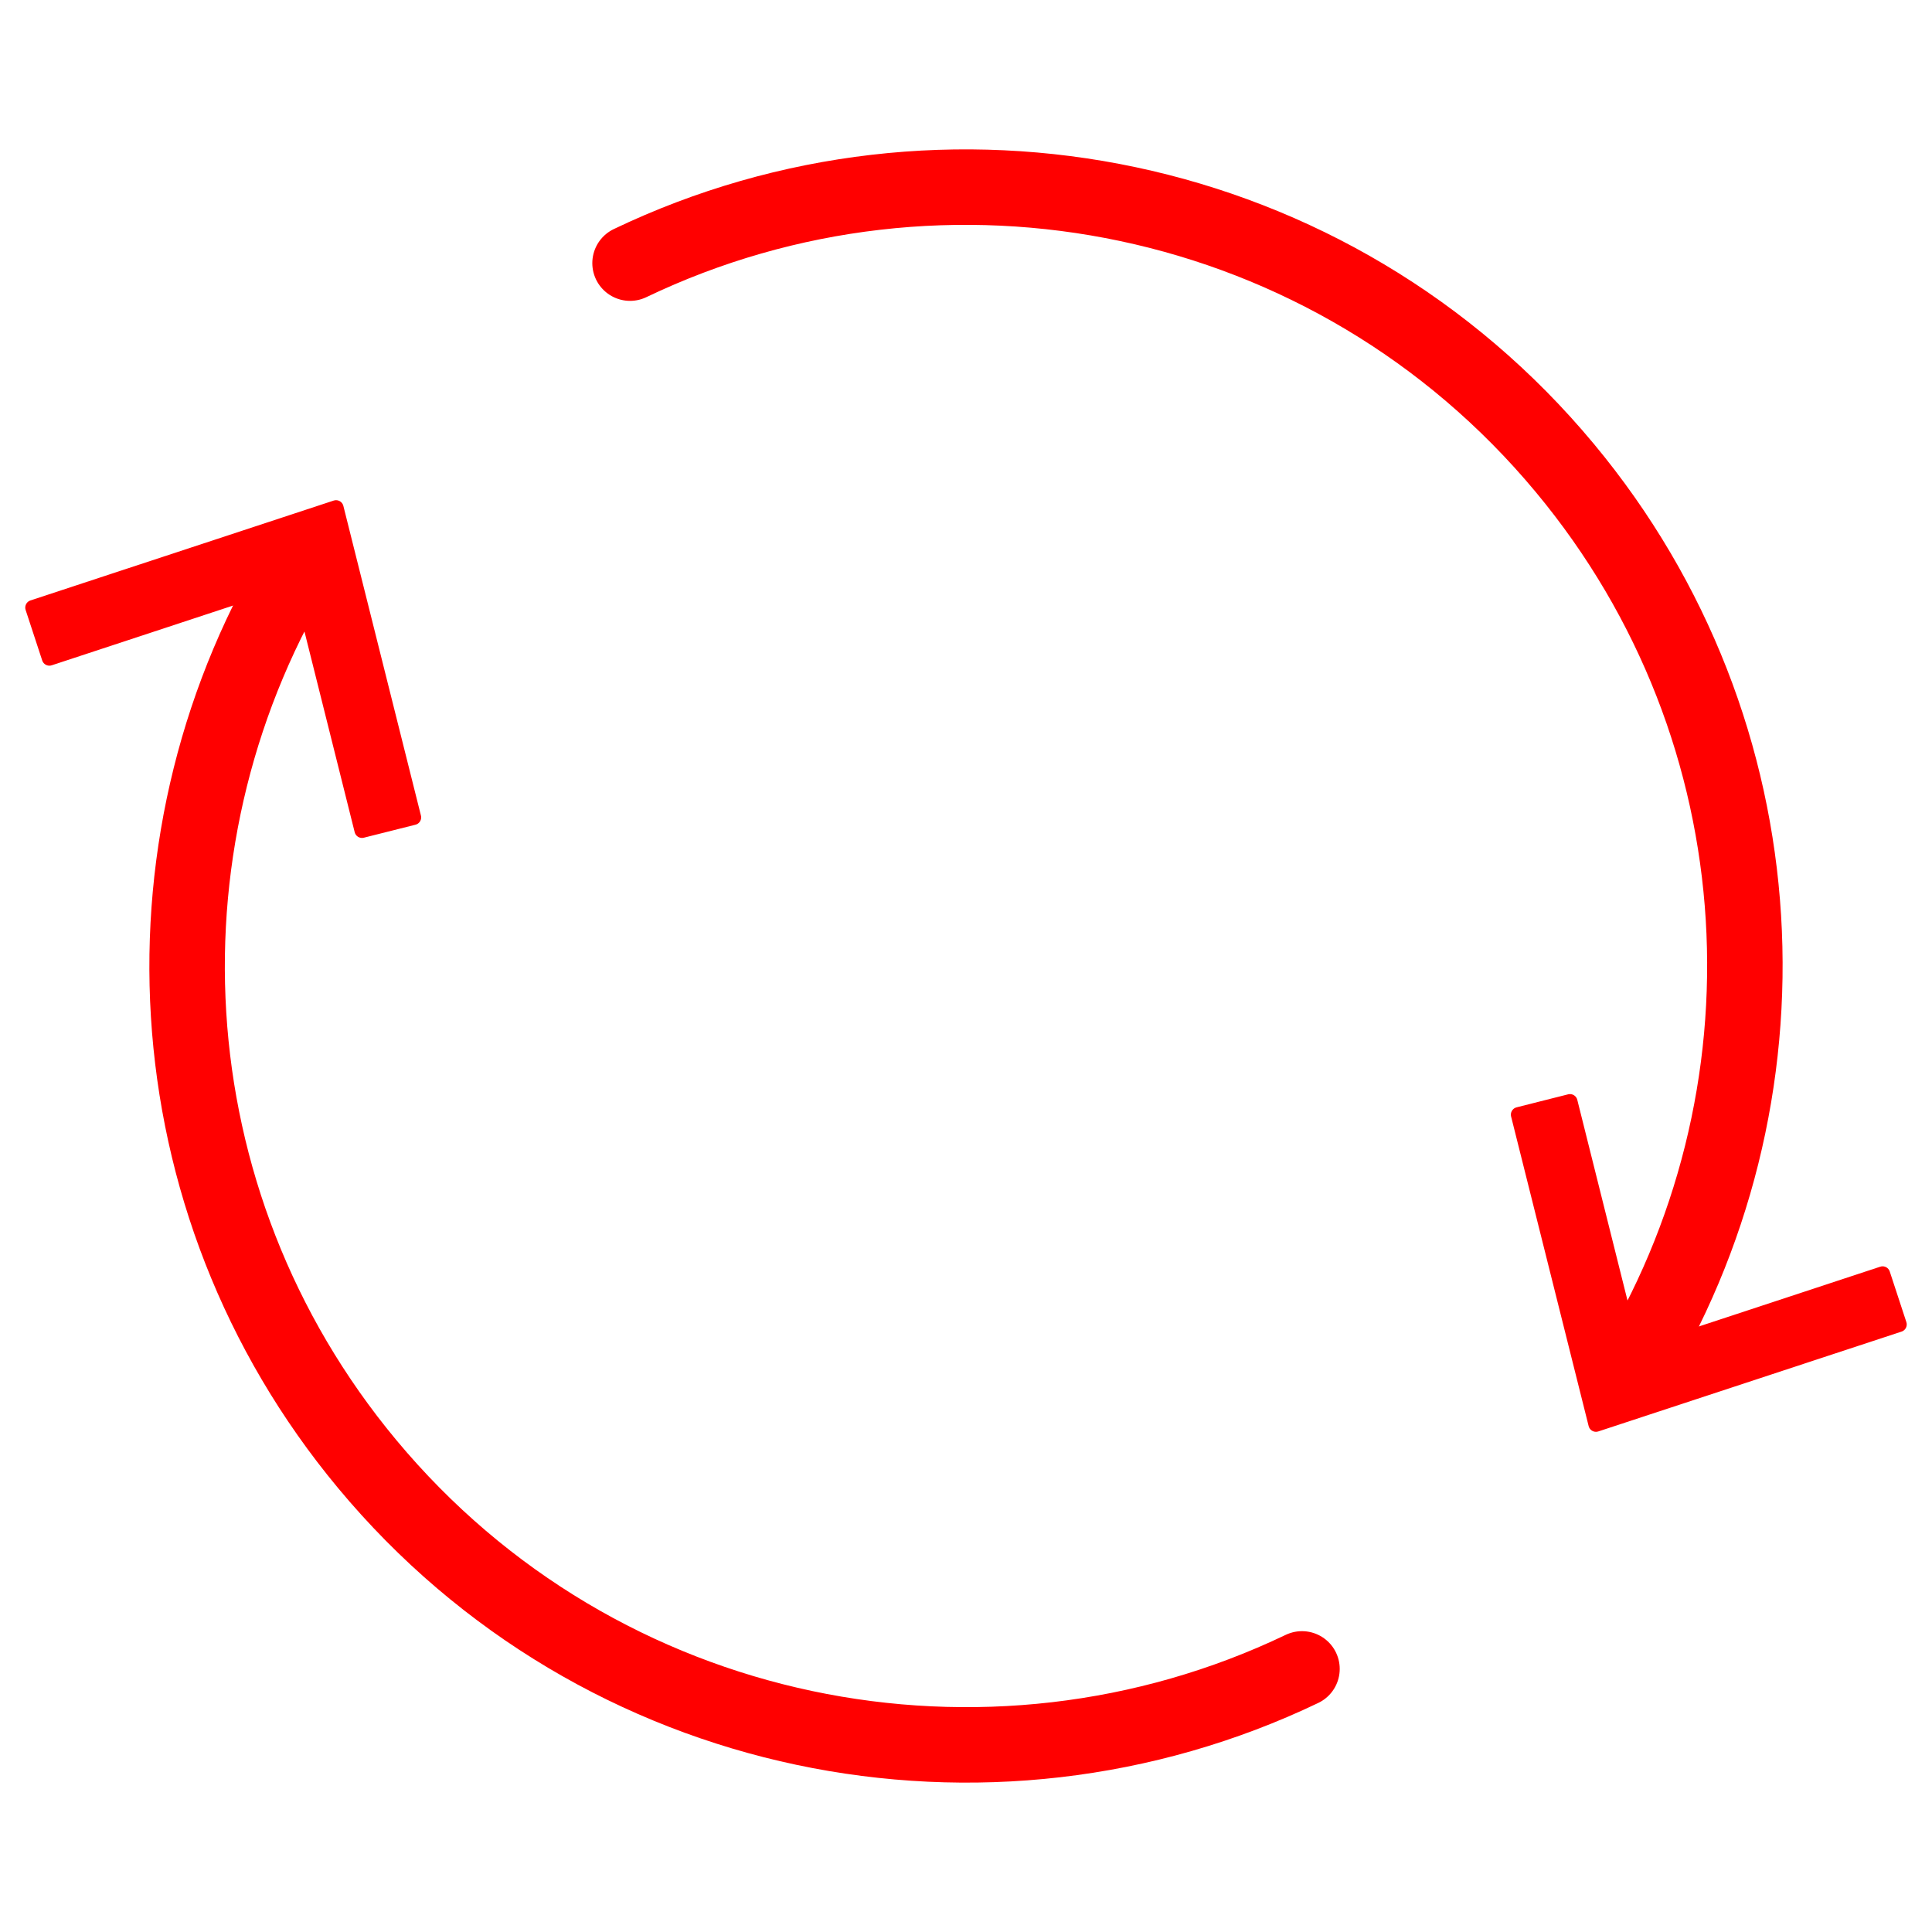
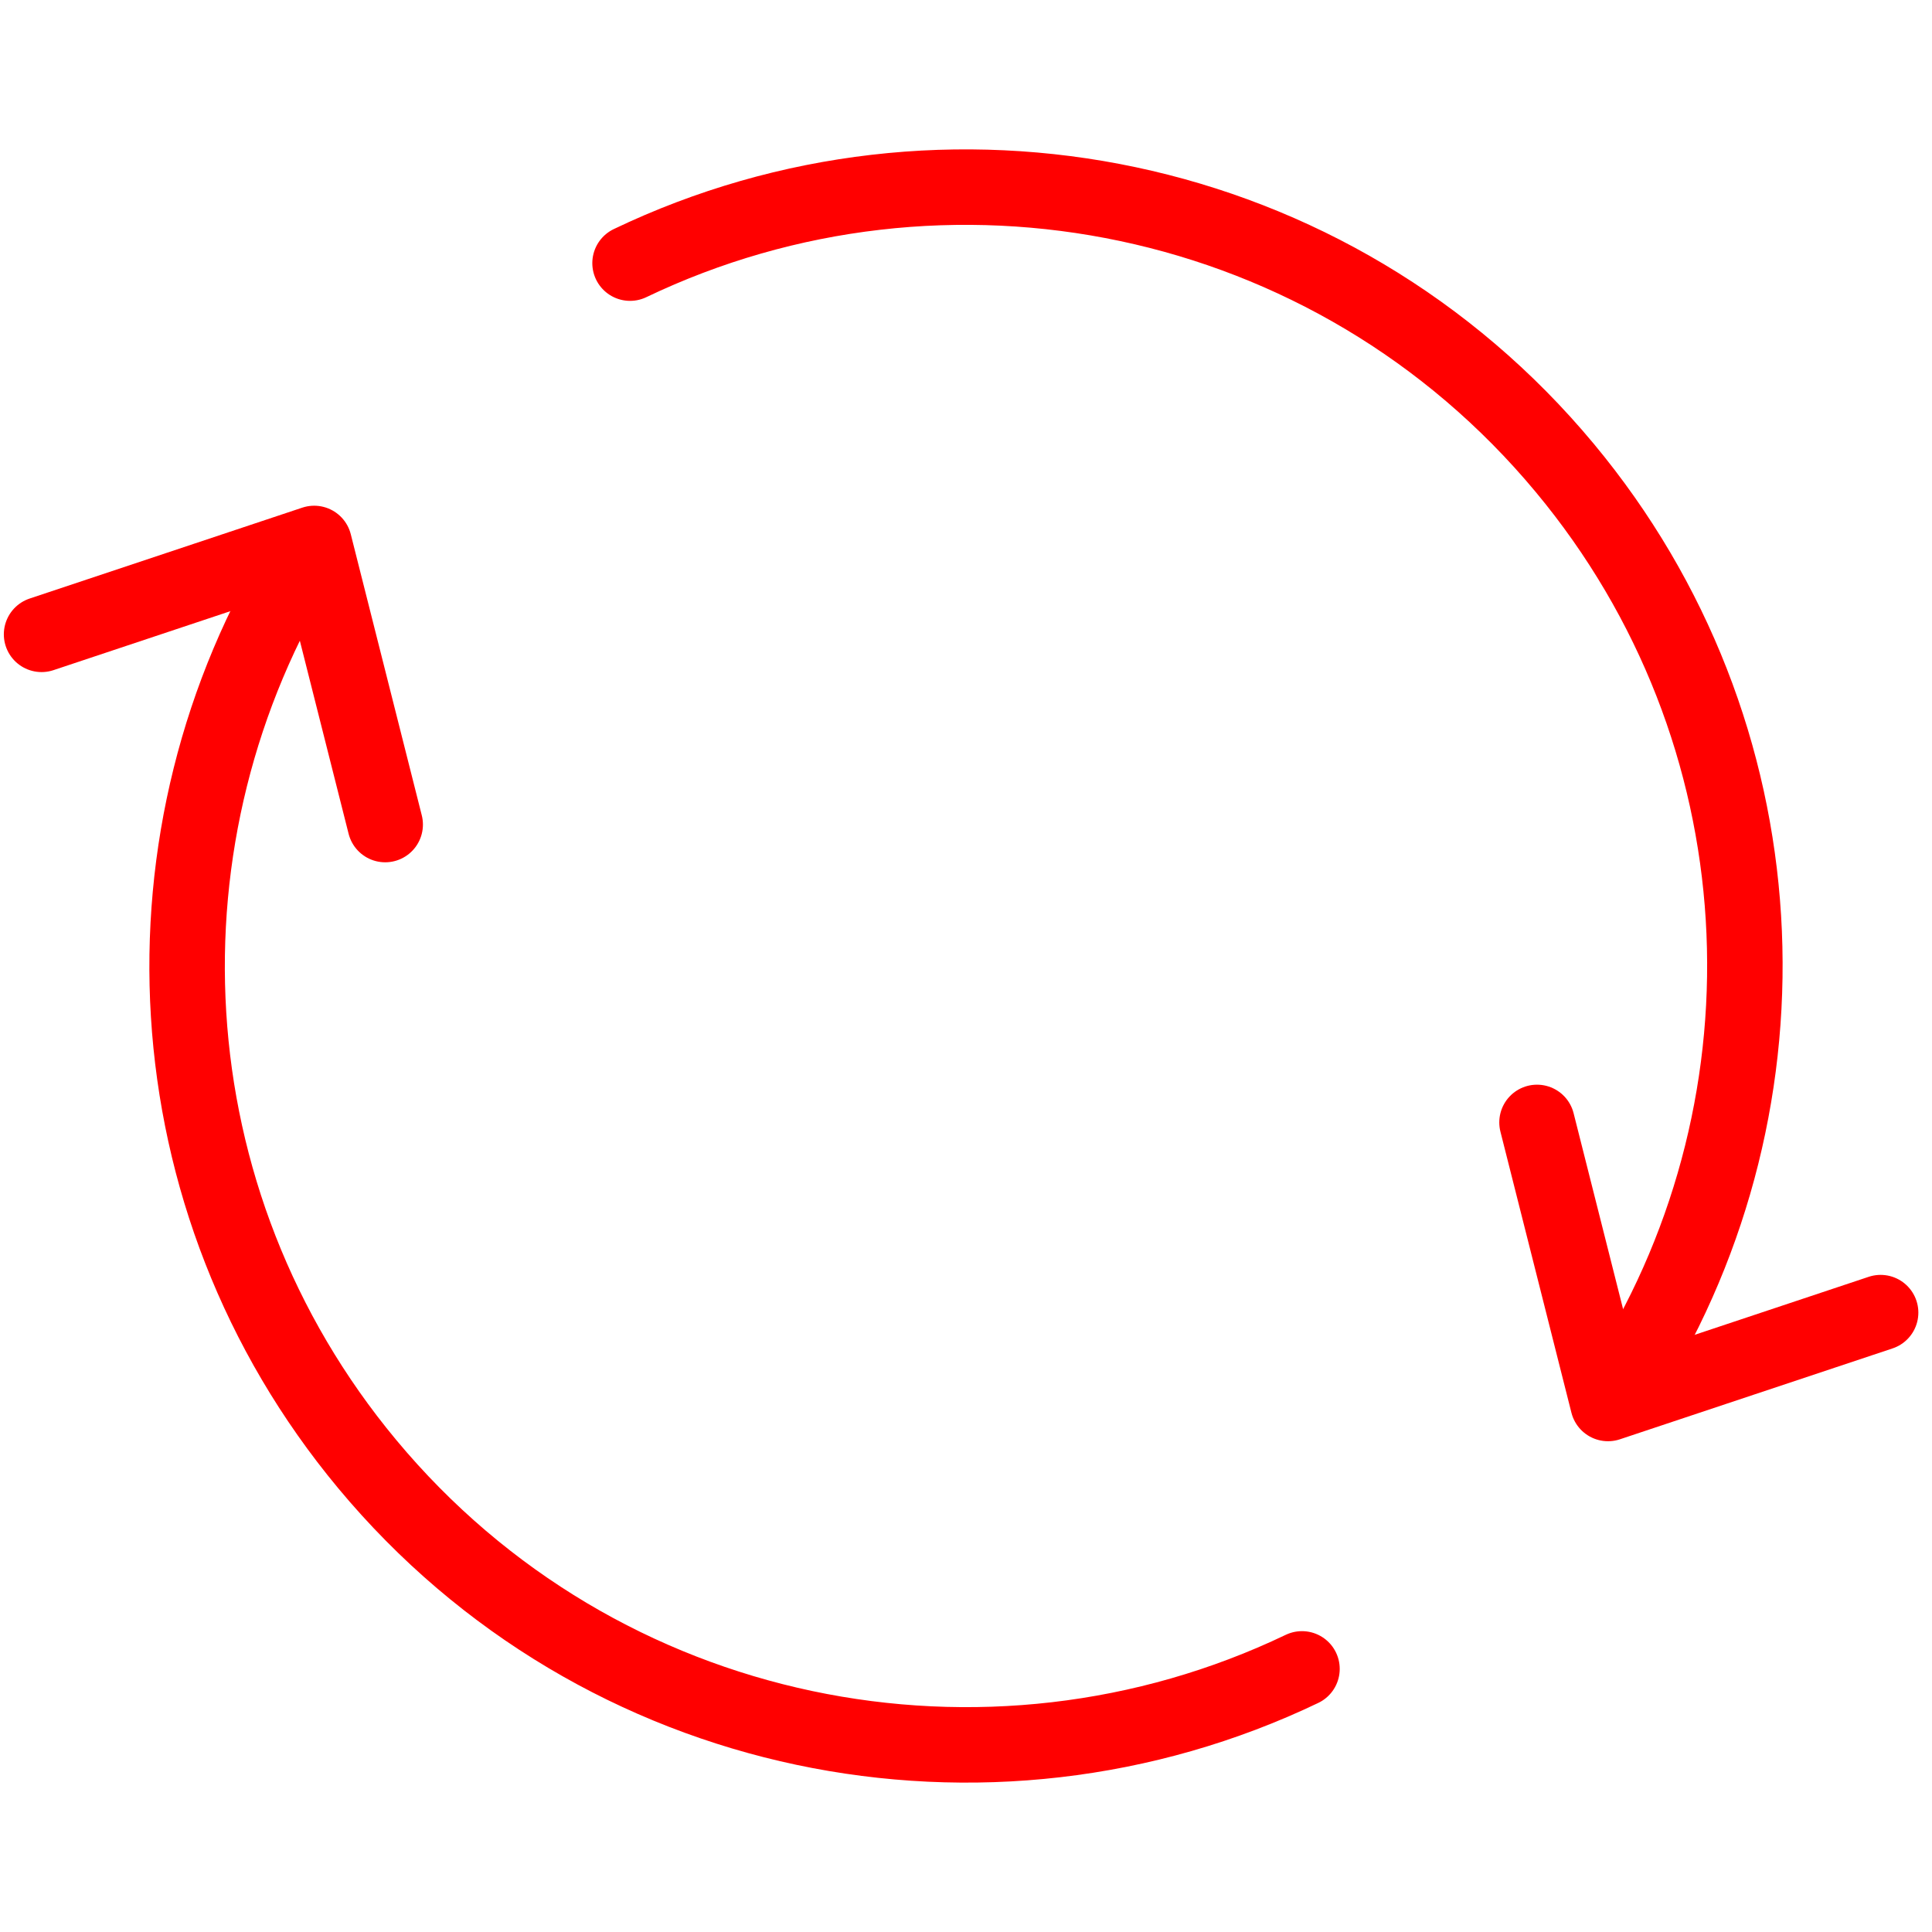
<svg xmlns="http://www.w3.org/2000/svg" version="1.1" id="Calque_1" x="0px" y="0px" width="128px" height="128px" viewBox="0 0 128 128" enable-background="new 0 0 128 128" xml:space="preserve">
  <path fill="none" stroke="#FF0000" stroke-width="5" stroke-linecap="round" stroke-linejoin="round" d="M41.742,17.433  c20.812-9.967,46.5-4.983,61.928,13.568c14.576,17.519,15.584,41.835,4.199,60.194" />
-   <g>
-     <polygon fill="#FF0000" stroke="#FF0000" stroke-linecap="round" stroke-linejoin="round" stroke-miterlimit="10" points="   100.599,73.849 104.014,72.987 108.23,89.833 124.726,84.397 125.826,87.747 105.737,94.361  " />
-   </g>
-   <path fill="none" stroke="#FF0000" stroke-width="5" stroke-linecap="round" stroke-linejoin="round" d="M86.26,110.569  c-20.812,9.965-46.5,4.981-61.93-13.568C9.755,79.48,8.744,55.166,20.128,36.807" />
-   <g>
-     <polygon fill="#FF0000" stroke="#FF0000" stroke-linecap="round" stroke-linejoin="round" stroke-miterlimit="10" points="   27.403,54.155 23.984,55.015 19.768,38.168 3.272,43.603 2.173,40.256 22.264,33.639  " />
-   </g>
+   <path fill="none" stroke="#FF0000" stroke-width="5" stroke-linecap="round" stroke-linejoin="round" d="M86.26,110.568  c-20.812,9.966-46.5,4.981-61.93-13.567C9.755,79.48,8.744,55.166,20.128,36.807" />
+   <polyline fill="none" stroke="#FF0000" stroke-width="5" stroke-linecap="round" stroke-linejoin="round" stroke-miterlimit="10" points="  2.754,42.027 20.816,36.005 25.52,54.629 " />
+   <polyline fill="none" stroke="#FF0000" stroke-width="5" stroke-linecap="round" stroke-linejoin="round" stroke-miterlimit="10" points="  124.596,86.964 106.535,92.985 101.831,74.363 " />
</svg>
